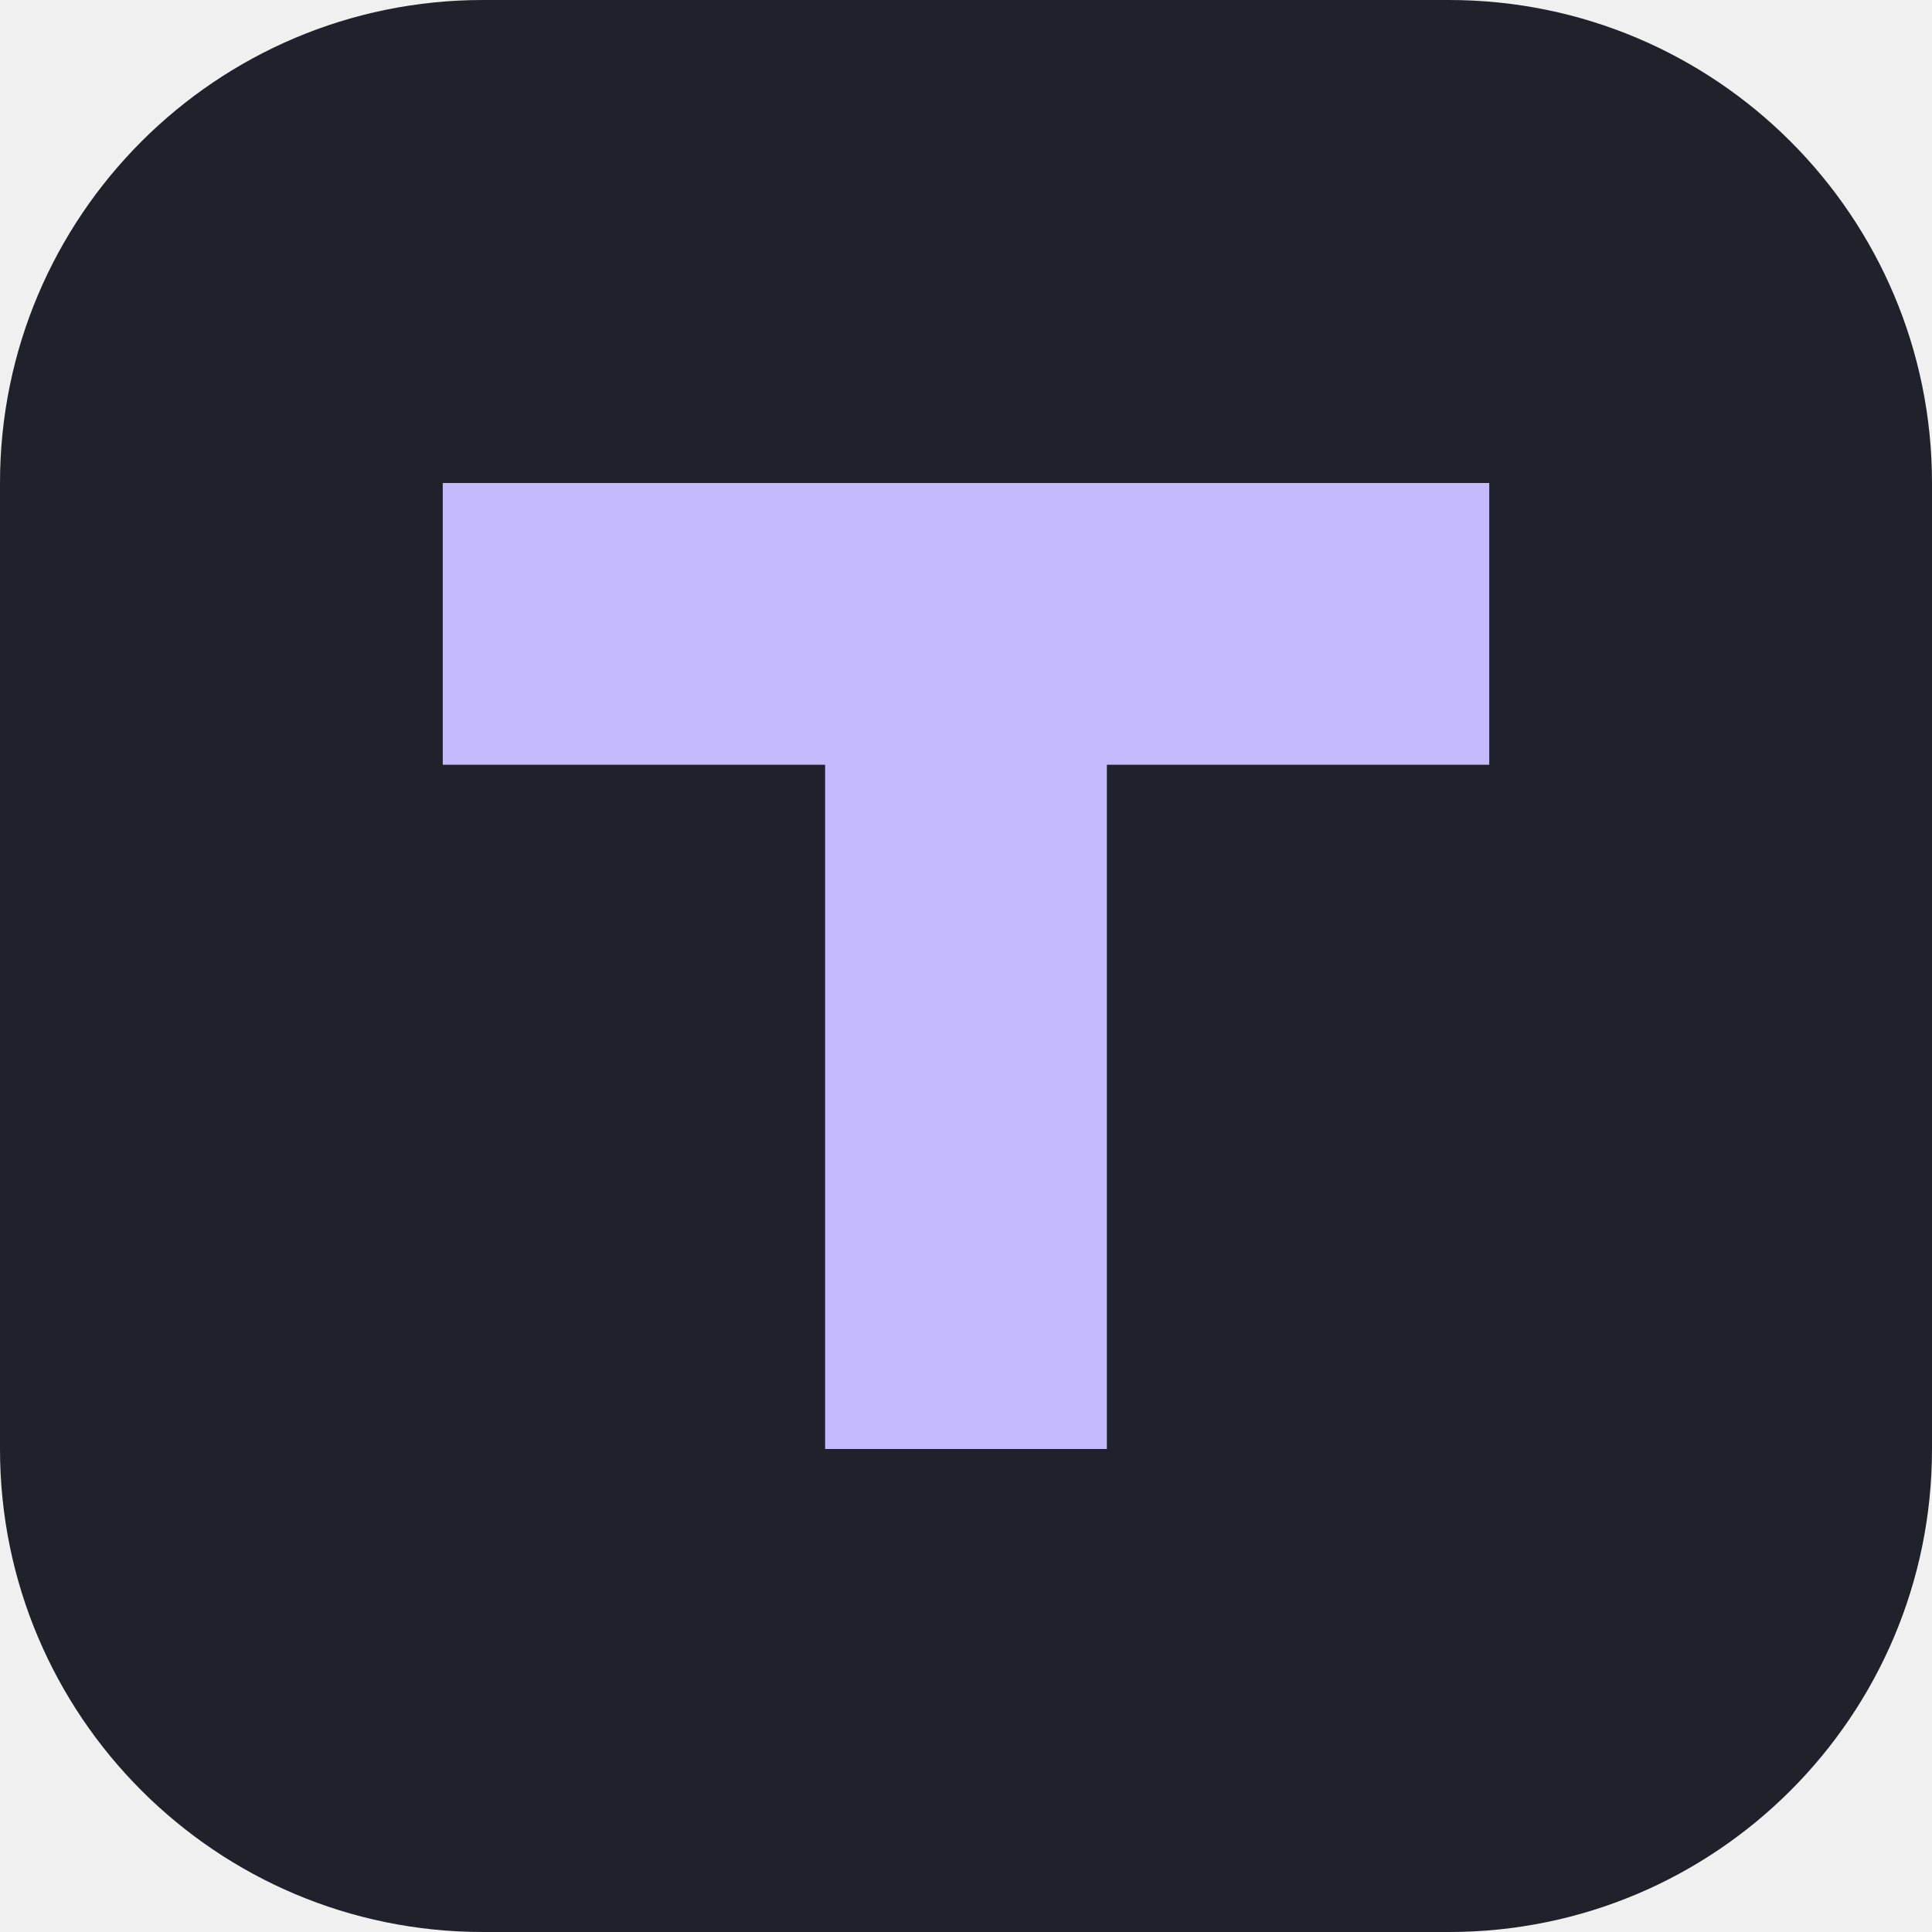
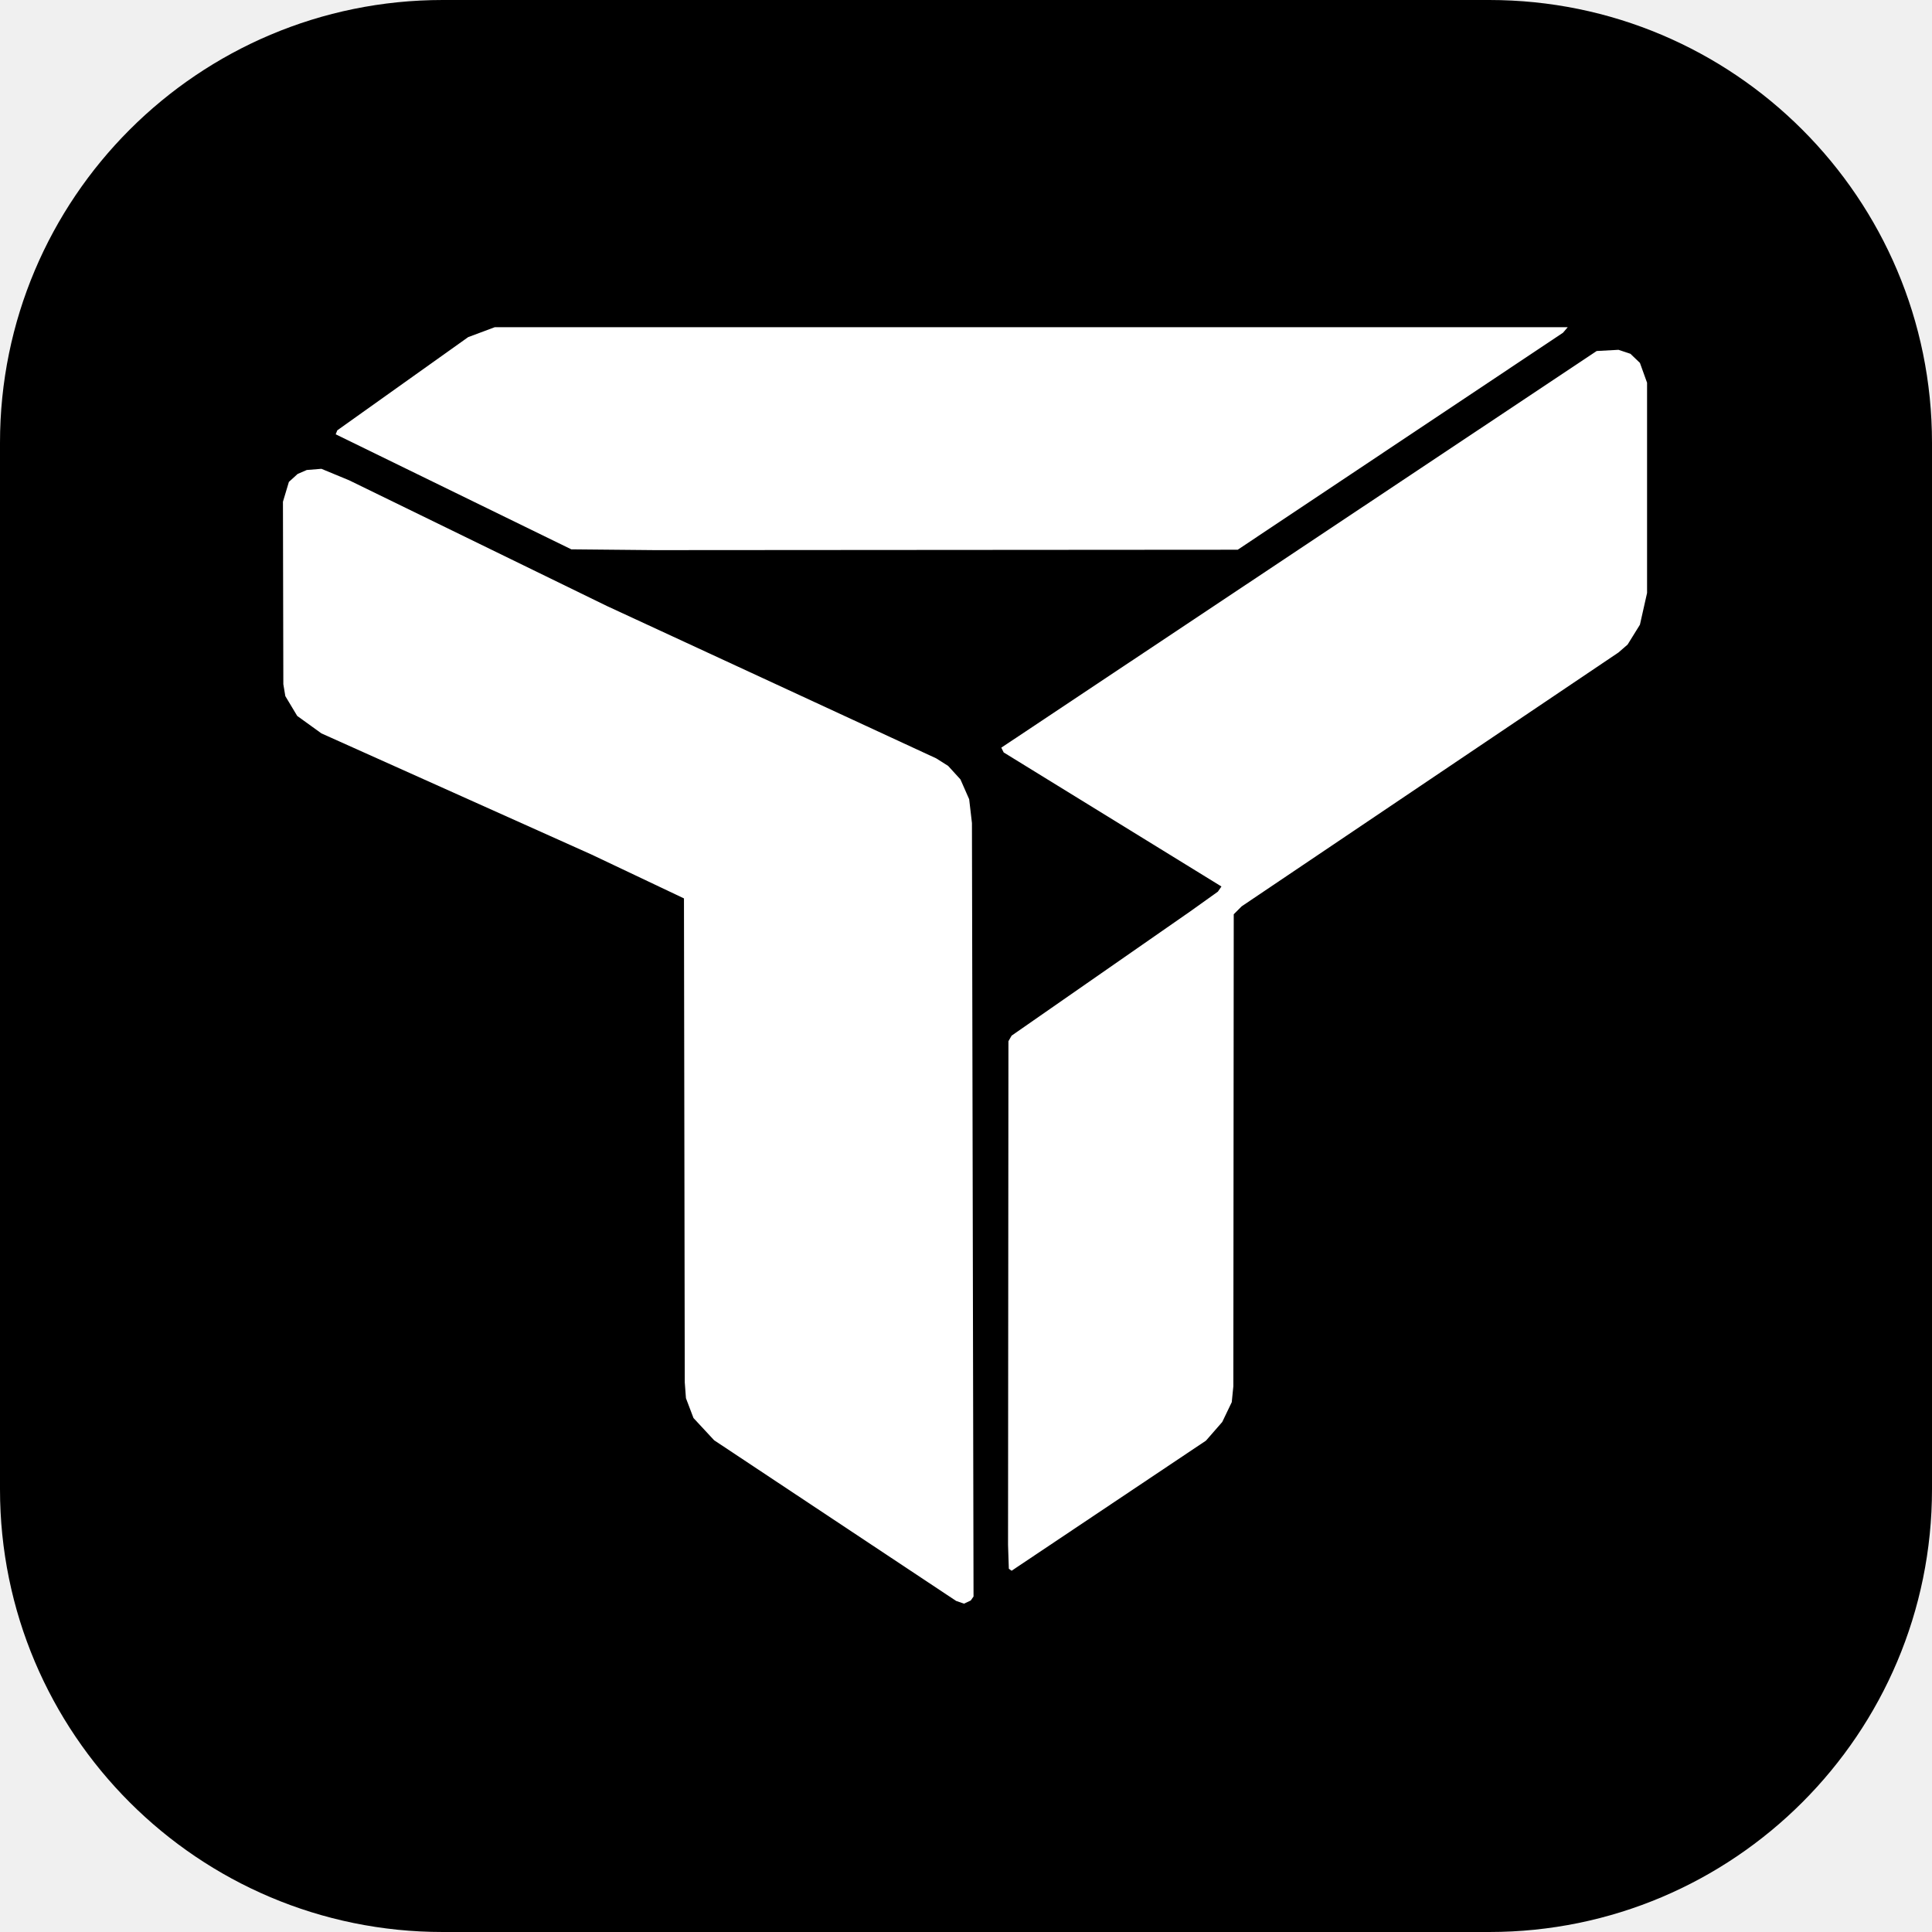
<svg xmlns="http://www.w3.org/2000/svg" viewBox="0 0 48 48">
-   <rect width="48" height="48" rx="12" fill="#20212b" />
-   <path d="M11 12h26v7H27.5v17h-7V19H11z" fill="#c6baff" />
+   <rect width="48" height="48" rx="11" fill="#000" />
+   <g transform="translate(7 8.08) scale(0.09855)" fill="#fff">
+     <path d="M53.7 0.5L324.2 0.5L323 1.9L241 56.6L94 56.7L73 56.5L13.6 27.5L14 26.5L47 3ZM331.5 6.5L337 6.2L340 7.2L342.4 9.5L344.2 14.5L344.2 67.5L342.4 75.5L339.3 80.5L337 82.5L242 146.5L240 148.5L239.9 267.5L239.5 271.5L237.1 276.5L233 281.2L184 314L183.3 313.5L183.1 307.5L183.2 180.5L184 179.1L229 147.8L236 142.8L236.9 141.5L182 107.7L181.4 106.5ZM6.3 36.5L10 36.2L17 39.1L82 70.8L165 109.2L168 111.1L171.1 114.5L173.3 119.5L174 125.5L174.4 320.5L173.7 321.5L172 322.3L170 321.6L109 281.1L103.8 275.5L101.9 270.5L101.6 266.5L101.4 144.5L78 133.4L10 102.9L3.9 98.5L0.9 93.5L0.4 90.5L0.3 44.5L1.8 39.5L4 37.5Z" />
+   </g>
</svg>
